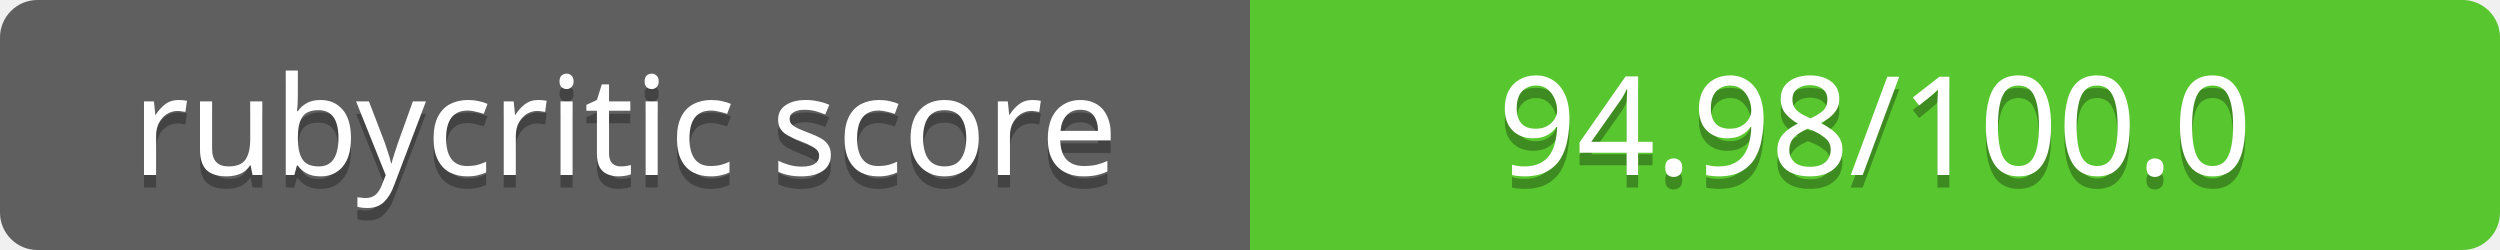
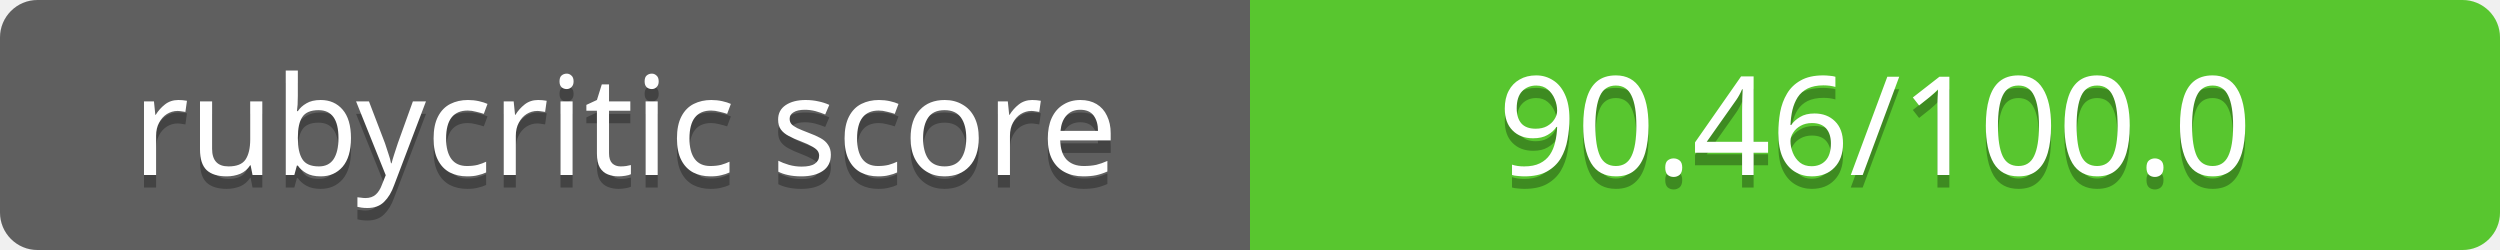
<svg xmlns="http://www.w3.org/2000/svg" contentScriptType="text/ecmascript" contentStyleType="text/css" preserveAspectRatio="xMidYMid meet" version="1.0" height="20" width="200">
  <linearGradient id="smooth" x2="0" y2="200">
    <stop offset="0" stop-color="#bbb" stop-opacity=".1" />
    <stop offset="1" stop-opacity=".1" />
  </linearGradient>
  <clipPath id="round">
    <rect height="20" width="200" rx="3" fill="#fff" />
  </clipPath>
  <g clip-path="url(#round)">
    <rect height="20" width="100" fill="#555" />
    <rect x="100" height="20" width="100" fill="#4dc71f" />
    <rect height="20" width="200" fill="url(#smooth)" />
  </g>
  <g fill="#fff" text-anchor="middle" font-family="Verdana,sans-serif" font-size="11">
    <text x="50" y="15" fill="#010101" fill-opacity="0.3">
rubycritic score
</text>
    <text x="50" y="14">
rubycritic score
</text>
  </g>
  <g fill="#fff" text-anchor="middle" font-family="Verdana,sans-serif" font-size="11">
    <text x="150" y="15" fill="#010101" fill-opacity="0.3">
- 94.98/100.0
+ 90.46/100.0
</text>
    <text x="150" y="14">
- 94.98/100.0
+ 90.46/100.0
</text>
  </g>
</svg>
